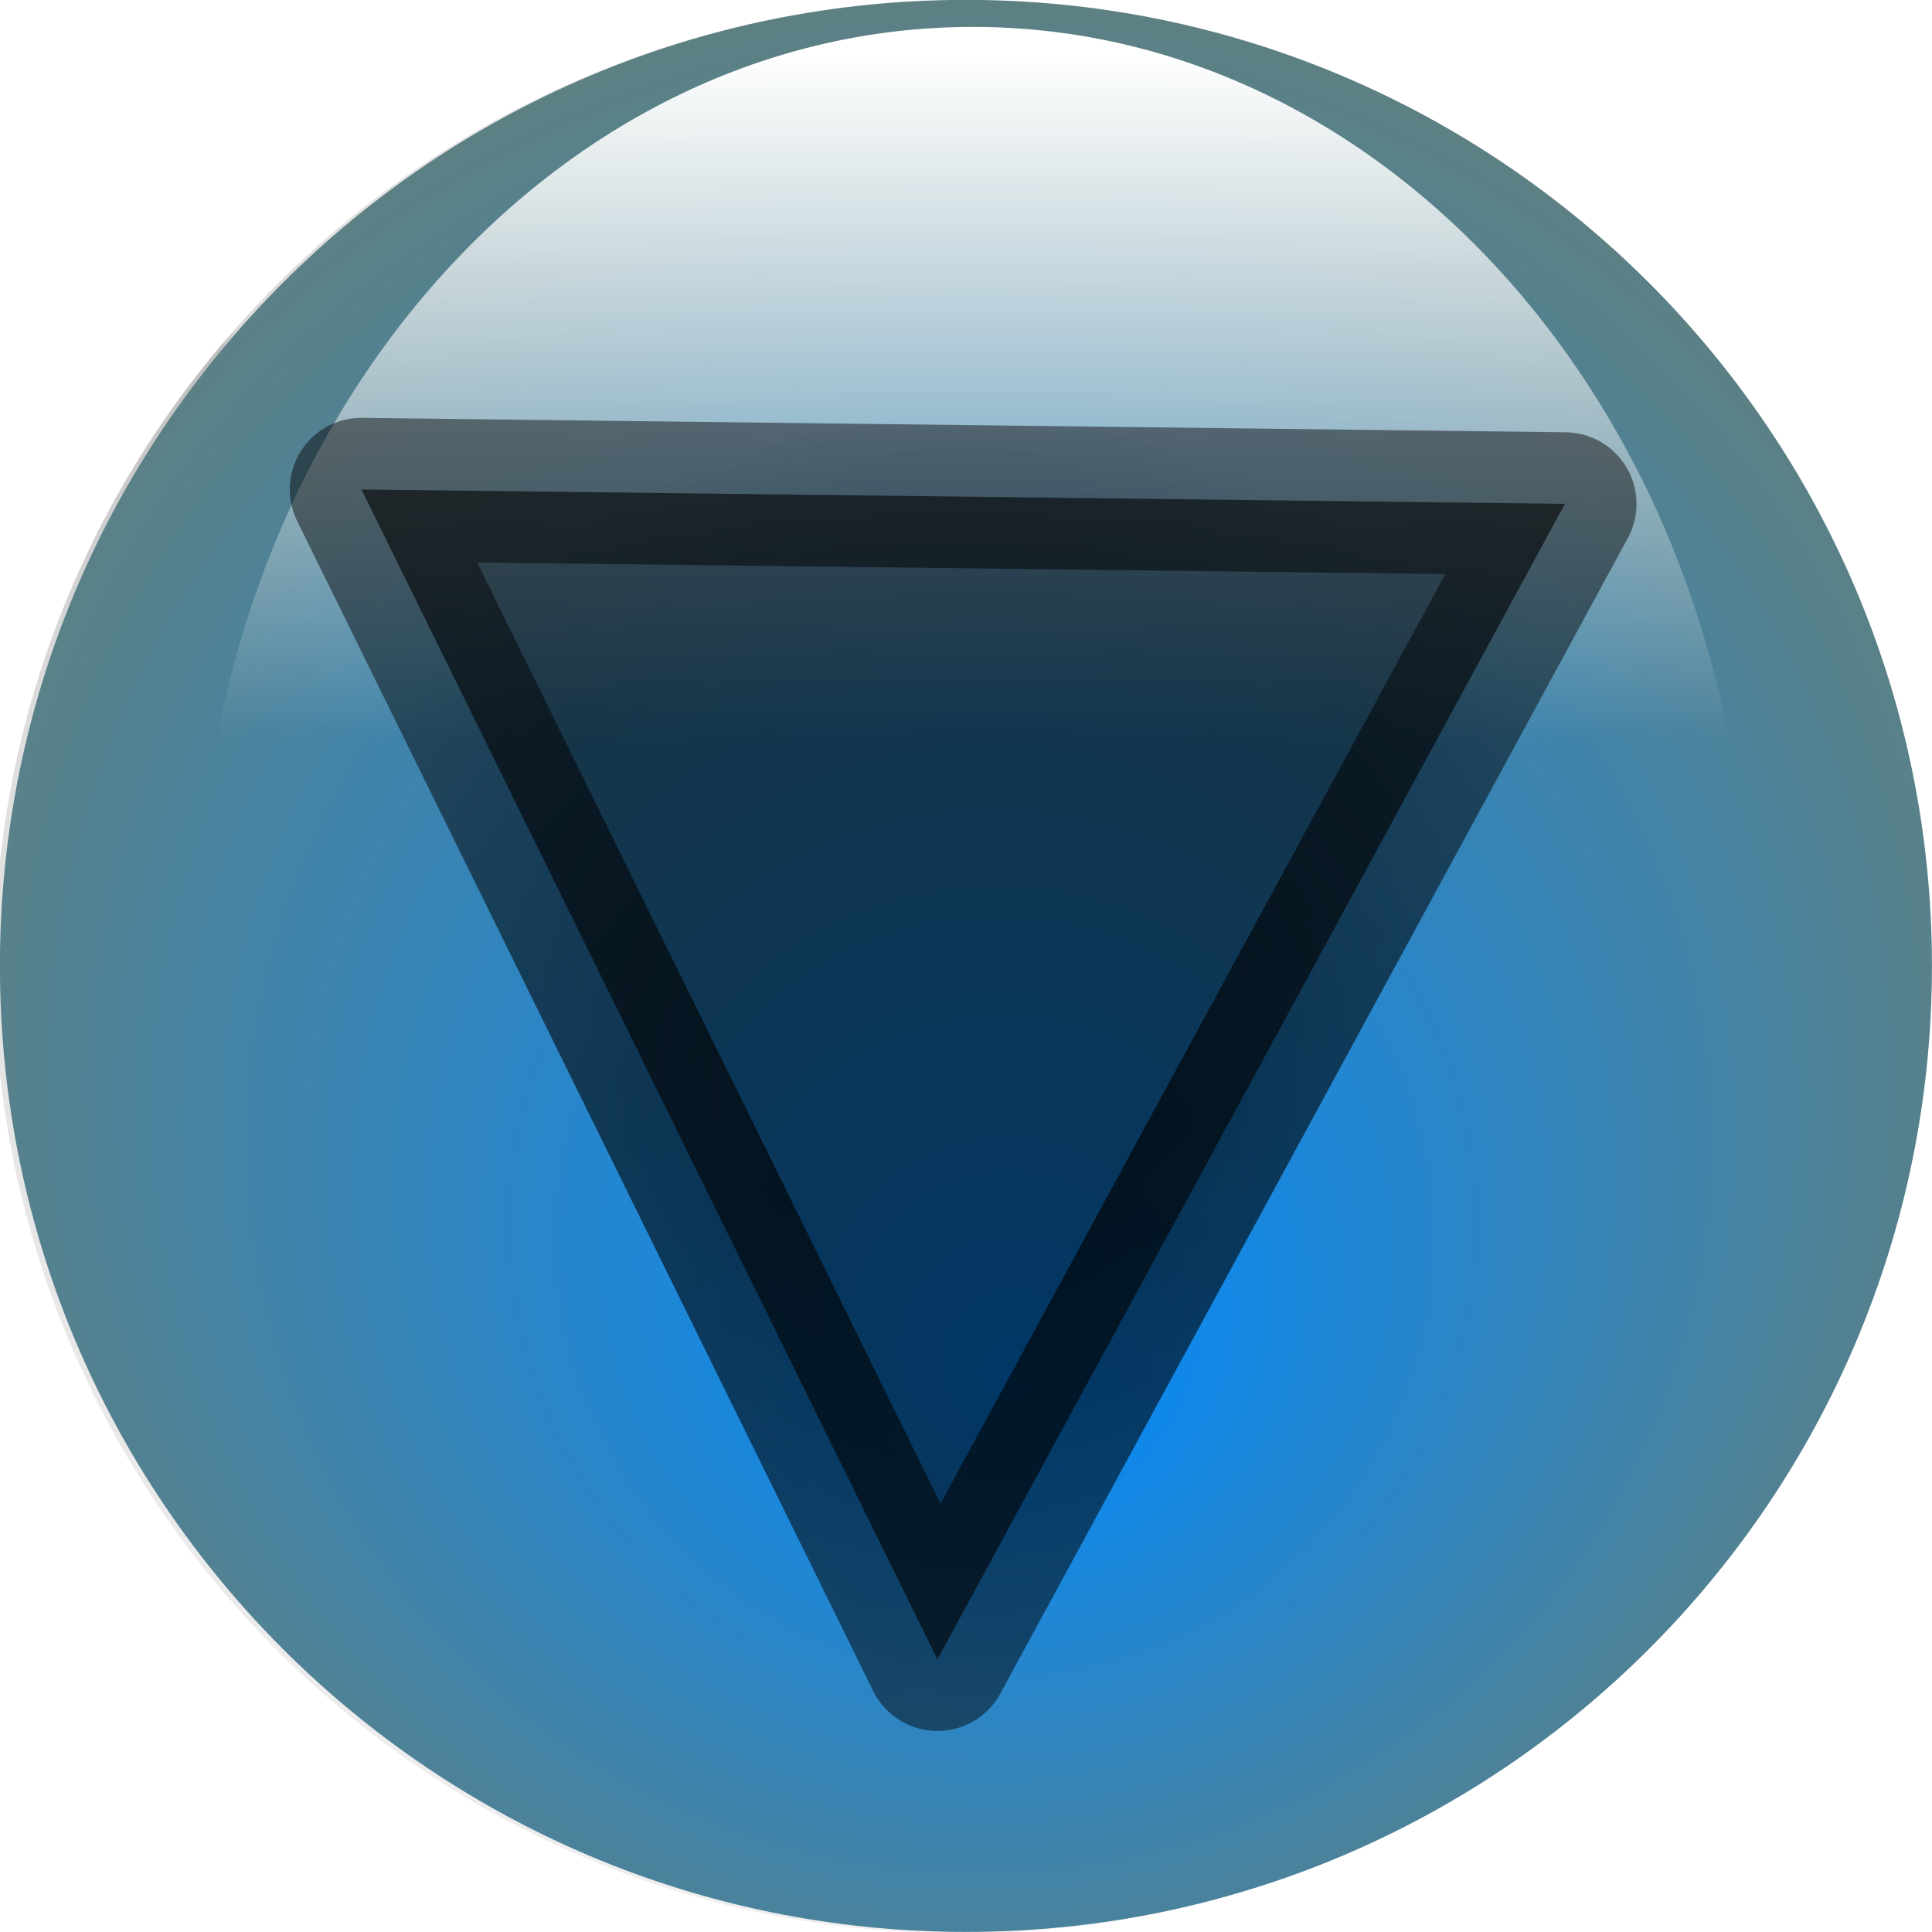
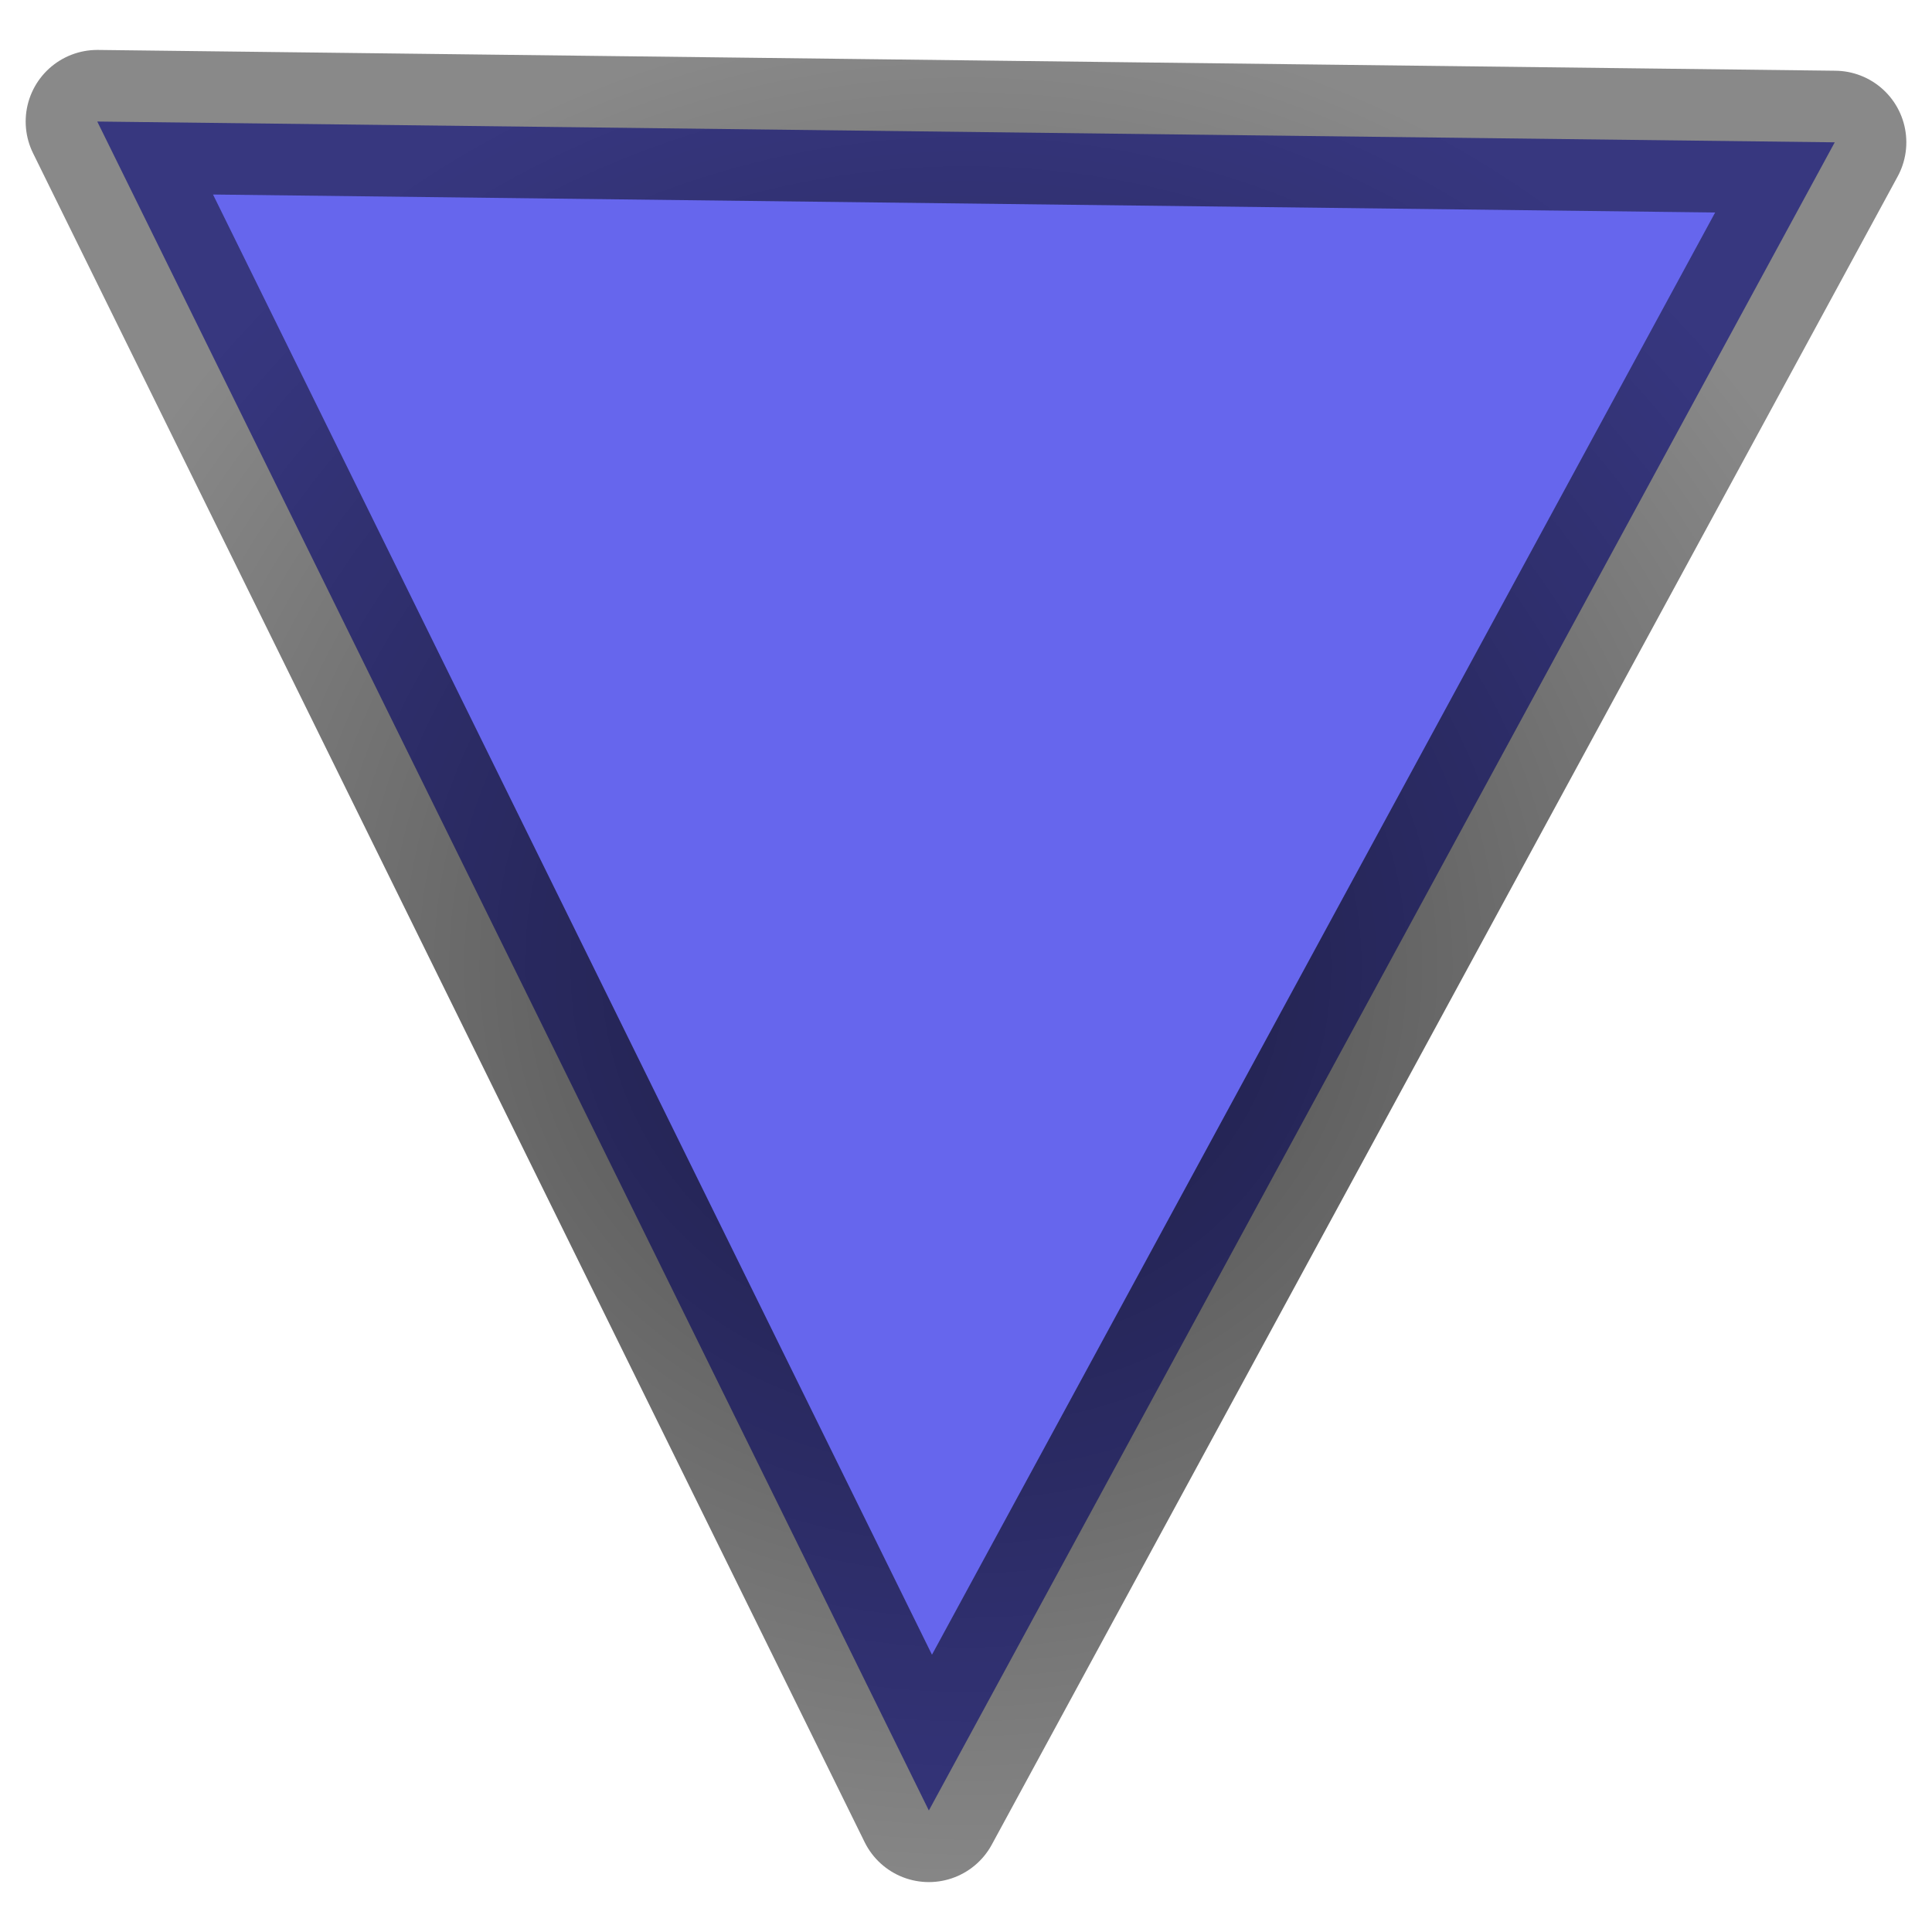
- <svg xmlns="http://www.w3.org/2000/svg" xmlns:xlink="http://www.w3.org/1999/xlink" id="svg1" height="94.984" width="94.984" version="1.1">
+ <svg xmlns="http://www.w3.org/2000/svg" xmlns:xlink="http://www.w3.org/1999/xlink" version="1.1" width="94.984" height="94.984" id="svg1">
  <defs id="defs3">
    <linearGradient id="linearGradient896">
-       <stop id="stop897" stop-color="#008aff" offset="0" />
-       <stop id="stop898" stop-color="#857c4d" offset="1" />
+       <stop offset="0" stop-color="#008aff" id="stop897" />
+       <stop offset="1" stop-color="#857c4d" id="stop898" />
    </linearGradient>
    <linearGradient id="linearGradient836">
-       <stop id="stop837" stop-color="#FFF" stop-opacity="0" offset="0" />
-       <stop id="stop838" stop-color="#fff" offset="1" />
+       <stop offset="0" stop-opacity="0" stop-color="#FFF" id="stop837" />
+       <stop offset="1" stop-color="#fff" id="stop838" />
    </linearGradient>
-     <linearGradient id="linearGradient863" y2="271.88" xlink:href="#linearGradient836" gradientUnits="userSpaceOnUse" y1="393.44" gradientTransform="translate(-34.32381,-17.96789)" x2="280.87" x1="252.48" />
-     <radialGradient id="radialGradient3894" fx="101.85" fy="457.1" gradientUnits="userSpaceOnUse" cy="480.49" cx="99.33" r="42.109">
-       <stop id="stop842" stop-color="#FFF" offset="0" />
-       <stop id="stop844" stop-color="#dadada" offset="0.504" />
-       <stop id="stop845" stop-color="#bdbdbd" offset="0.514" />
-       <stop id="stop846" stop-color="#dedede" offset="0.647" />
-       <stop id="stop843" stop-color="#FFF" offset="1" />
+     <linearGradient x1="252.48" x2="280.87" gradientTransform="translate(-34.32381,-17.96789)" y1="393.44" gradientUnits="userSpaceOnUse" xlink:href="#linearGradient836" y2="271.88" id="linearGradient863" />
+     <radialGradient gradientTransform="matrix(1.736345,0,0,1.736345,-126.5101,-792.3634)" r="42.109" cx="99.33" cy="480.49" gradientUnits="userSpaceOnUse" fy="457.1" fx="101.85" id="radialGradient3894">
+       <stop offset="0" stop-color="#FFF" id="stop842" />
+       <stop offset="0.504" stop-color="#dadada" id="stop844" />
+       <stop offset="0.514" stop-color="#bdbdbd" id="stop845" />
+       <stop offset="0.647" stop-color="#dedede" id="stop846" />
+       <stop offset="1" stop-color="#FFF" id="stop843" />
    </radialGradient>
-     <radialGradient id="radialGradient3896" fx="101.49" fy="495.61" xlink:href="#linearGradient896" gradientUnits="userSpaceOnUse" cy="481.57" cx="99.33" r="42.109" />
-     <linearGradient id="linearGradient3898" y2="498.94" xlink:href="#linearGradient836" gradientUnits="userSpaceOnUse" x2="153.84" y1="521.18" x1="153.84" />
-     <radialGradient id="radialGradient3905" xlink:href="#linearGradient896" gradientUnits="userSpaceOnUse" cy="-30.8" cx="-37.981" gradientTransform="matrix(-1,0,0,-0.9750518,9.370521,22.78962)" r="33.104" />
-     <radialGradient id="radialGradient3907" gradientUnits="userSpaceOnUse" cy="39.233" cx="46.71" gradientTransform="matrix(-1,0,0,-0.9750518,94.06209,91.07582)" r="33.104">
-       <stop id="stop3837" stop-color="#000" offset="0" />
-       <stop id="stop3839" stop-color="#000" stop-opacity="0.649" offset="1" />
+     <radialGradient gradientTransform="matrix(1.736345,0,0,1.736345,-126.229,-792.4357)" r="42.109" cx="99.33" cy="481.57" gradientUnits="userSpaceOnUse" xlink:href="#linearGradient896" fy="495.61" fx="101.49" id="radialGradient3896" />
+     <linearGradient gradientTransform="matrix(1.29167,0,0,1.524596,-152.9843,-758.1231)" x1="153.84" y1="521.18" x2="153.84" gradientUnits="userSpaceOnUse" xlink:href="#linearGradient836" y2="498.94" id="linearGradient3898" />
+     <radialGradient r="33.104" gradientTransform="matrix(0,1,-0.9750518,0,23.02012,85.50933)" cx="-37.981" cy="-30.8" gradientUnits="userSpaceOnUse" xlink:href="#linearGradient896" id="radialGradient3905" />
+     <radialGradient r="33.104" gradientTransform="matrix(-1.443687,0,0,-1.407669,114.927,102.7195)" cx="46.71" cy="39.233" gradientUnits="userSpaceOnUse" id="radialGradient3907">
+       <stop offset="0" stop-color="#000" id="stop3837" />
+       <stop offset="1" stop-opacity="0.649" stop-color="#000" id="stop3839" />
    </radialGradient>
  </defs>
-   <path id="path862" fill-rule="evenodd" fill="url(#linearGradient863)" d="m327.01,378.67c0,63.571-51.594,115.17-115.17,115.17-63.571,0-115.17-51.594-115.17-115.17,0-63.571,51.594-115.17,115.17-115.17,63.571,0,115.17,51.594,115.17,115.17z" />
-   <g id="g3913">
-     <g id="g3800" fill-rule="evenodd">
-       <path id="path855" d="m127.4,483.73c0,15.106-12.246,27.352-27.352,27.352s-27.352-12.246-27.352-27.352,12.246-27.352,27.352-27.352,27.352,12.246,27.352,27.352z" transform="matrix(1.736345,0,0,1.736345,-126.5101,-792.3634)" fill="url(#radialGradient3894)" />
-       <path id="path1414" d="m127.4,483.73c0,15.106-12.246,27.352-27.352,27.352s-27.352-12.246-27.352-27.352,12.246-27.352,27.352-27.352,27.352,12.246,27.352,27.352z" transform="matrix(1.736345,0,0,1.736345,-126.229,-792.4357)" fill="url(#radialGradient3896)" />
-       <path id="path856" d="m184.98,527.64c0,16.299-13.213,29.511-29.511,29.511-16.299,0-29.511-13.213-29.511-29.511,0-16.299,13.213-29.511,29.511-29.511,16.299,0,29.511,13.213,29.511,29.511z" stroke-opacity="0.372" transform="matrix(1.29167,0,0,1.524596,-152.9843,-758.1231)" stroke-width="1pt" fill="url(#linearGradient3898)" />
-     </g>
-   </g>
-   <path id="path1440" stroke-linejoin="round" d="M76.936,24.772,17.768,24.063,46.087,81.58,76.936,24.772z" stroke-opacity="0.716" fill-rule="evenodd" stroke="url(#radialGradient3907)" stroke-linecap="round" stroke-width="7.04" fill="url(#radialGradient3905)" style="fill:#000000;fill-opacity:0.6" />
+   <path d="m327.01,378.67c0,63.571-51.594,115.17-115.17,115.17-63.571,0-115.17-51.594-115.17-115.17,0-63.571,51.594-115.17,115.17-115.17,63.571,0,115.17,51.594,115.17,115.17z" fill="url(#linearGradient863)" fill-rule="evenodd" id="path862" />
+   <path style="fill:#0000e1;fill-opacity:0.6;stroke:url(#radialGradient3907)" fill="url(#radialGradient3905)" stroke-width="7.04" stroke-linecap="round" stroke="url(#radialGradient3907)" fill-rule="evenodd" stroke-opacity="0.716" d="M 90.202,6.997 4.782,5.975 45.666,89.01 Z" stroke-linejoin="round" id="path1440" />
</svg>
